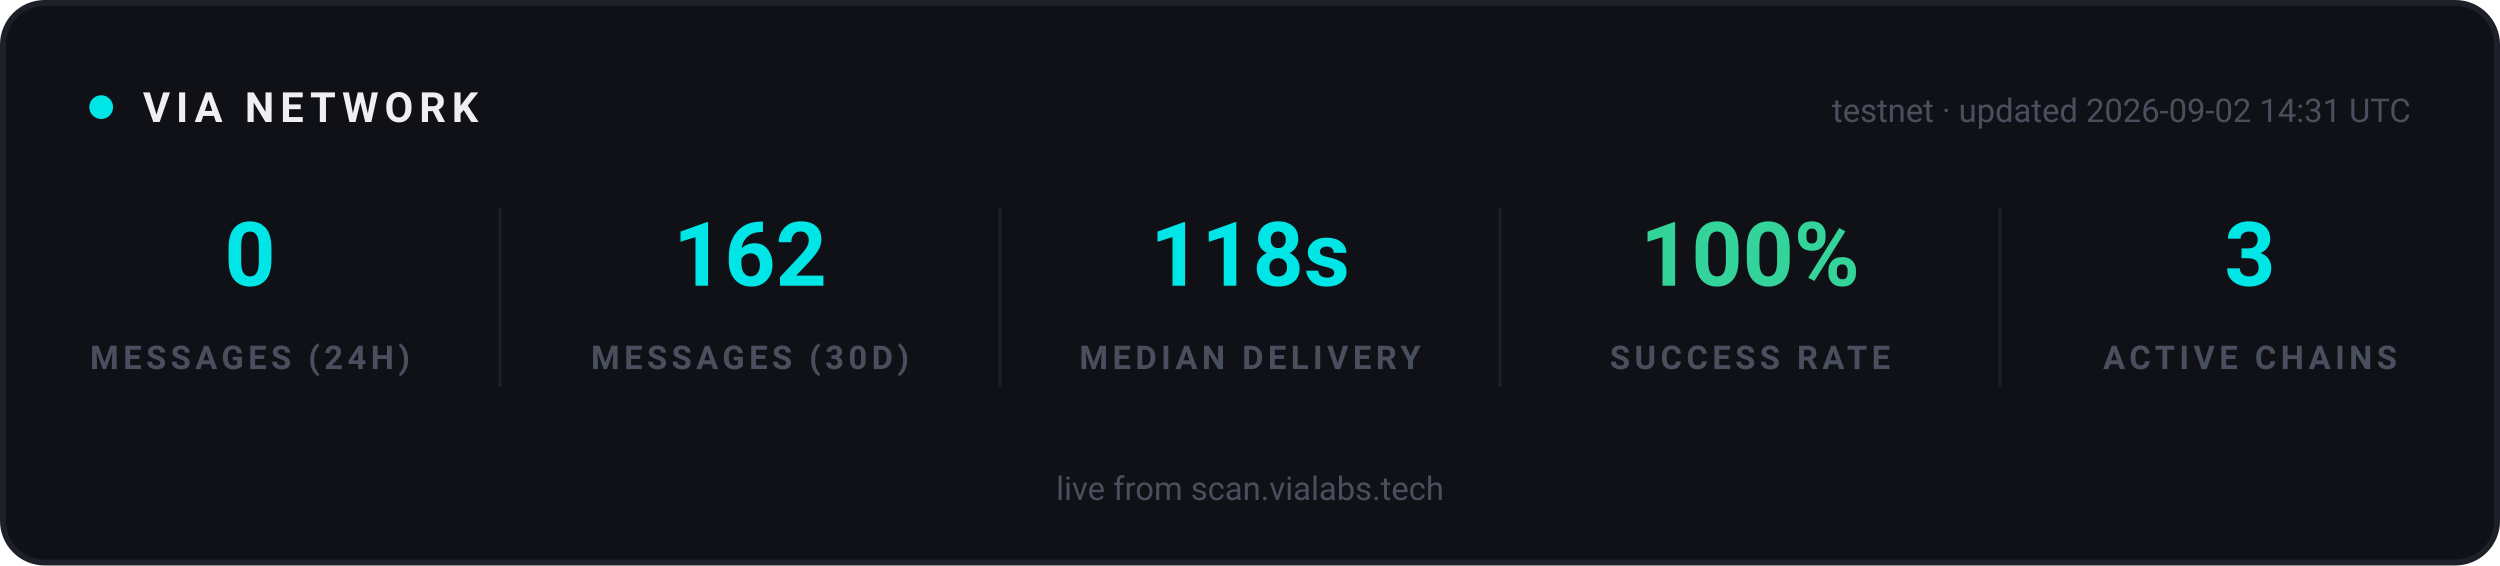
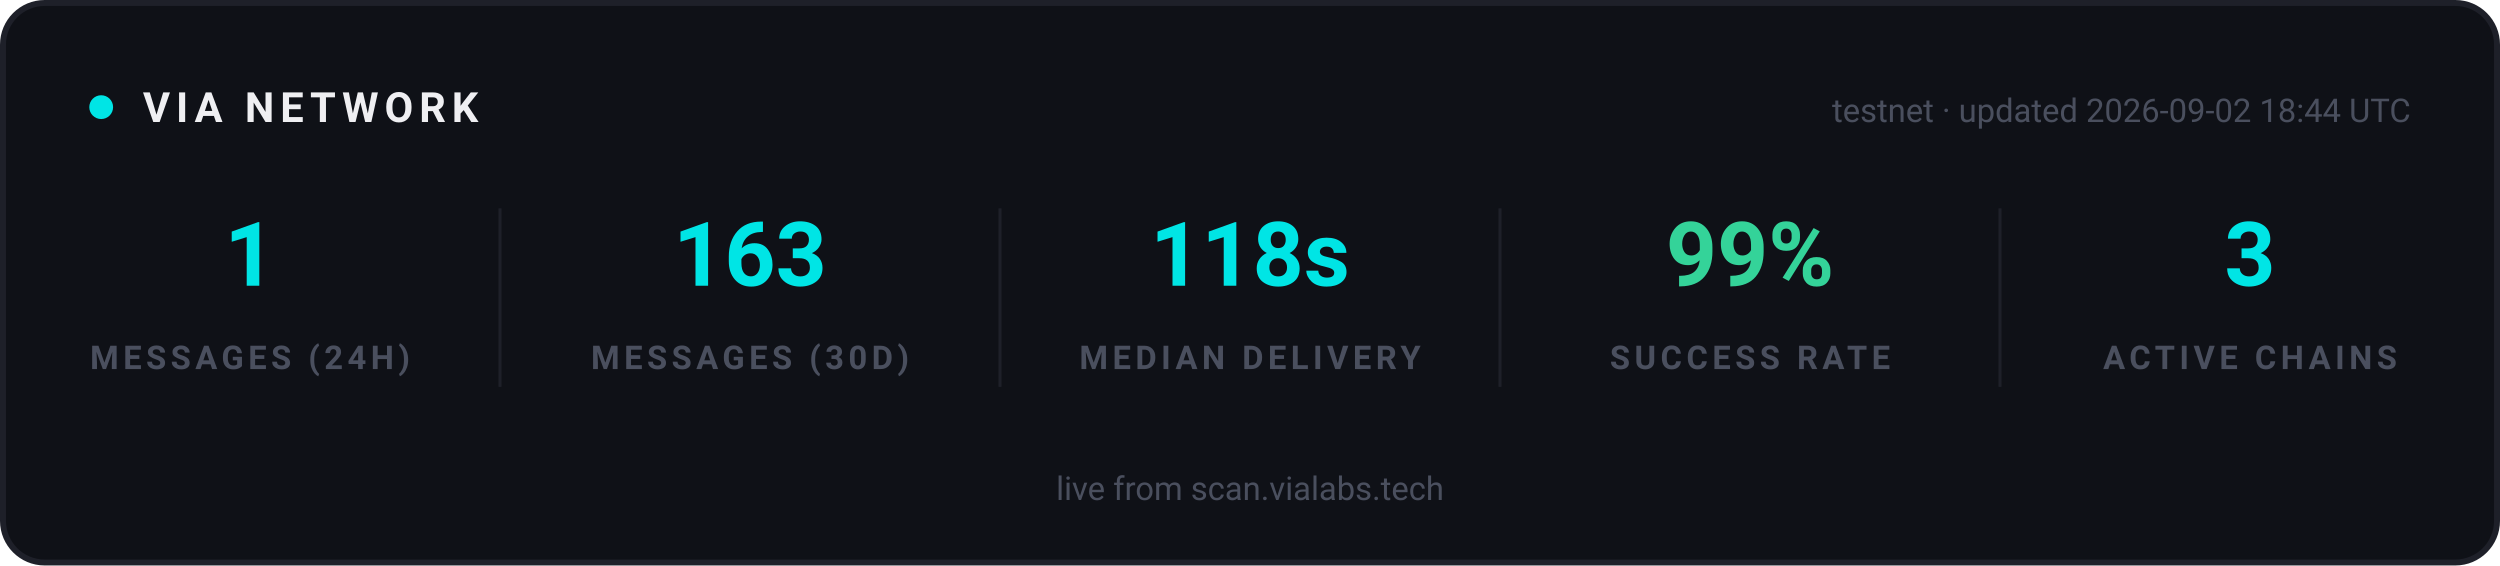
<svg xmlns="http://www.w3.org/2000/svg" width="840" height="190" viewBox="0 0 840 190" role="img" aria-label="VIA network statistics">
  <rect x="1" y="1" width="838" height="188" rx="14" fill="#0F1117" stroke="#1E2029" stroke-width="2" />
  <g font-family="-apple-system, 'Segoe UI', Ubuntu, Roboto, sans-serif">
    <circle cx="34" cy="36" r="4" fill="#00E5E5">
      <animate attributeName="opacity" values="1;0.25;1" dur="2s" repeatCount="indefinite" />
    </circle>
    <text x="48" y="41" font-size="14" font-weight="700" letter-spacing="2" fill="#EFEFF2">VIA NETWORK</text>
-     <text x="810" y="41" text-anchor="end" font-size="11" fill="#4A4F5E">testnet · updated 2026-09-02 14:31 UTC</text>
+     <text x="810" y="41" text-anchor="end" font-size="11" fill="#4A4F5E">testnet · updated 2026-09-02 18:44 UTC</text>
  </g>
  <g text-anchor="middle" font-family="-apple-system, 'Segoe UI', Ubuntu, Roboto, sans-serif">
-     <text x="84" y="96" font-size="30" font-weight="700" fill="#00E5E5">0</text>
+     <text x="84" y="96" font-size="30" font-weight="700" fill="#00E5E5">1</text>
    <text x="84" y="124" font-size="11" font-weight="600" letter-spacing="1.5" fill="#4A4F5E">MESSAGES (24H)</text>
  </g>
  <g text-anchor="middle" font-family="-apple-system, 'Segoe UI', Ubuntu, Roboto, sans-serif">
-     <text x="252" y="96" font-size="30" font-weight="700" fill="#00E5E5">162</text>
+     <text x="252" y="96" font-size="30" font-weight="700" fill="#00E5E5">163</text>
    <text x="252" y="124" font-size="11" font-weight="600" letter-spacing="1.5" fill="#4A4F5E">MESSAGES (30D)</text>
  </g>
  <line x1="168" y1="70" x2="168" y2="130" stroke="#1E2029" stroke-width="1" />
  <g text-anchor="middle" font-family="-apple-system, 'Segoe UI', Ubuntu, Roboto, sans-serif">
    <text x="420" y="96" font-size="30" font-weight="700" fill="#00E5E5">118s</text>
    <text x="420" y="124" font-size="11" font-weight="600" letter-spacing="1.5" fill="#4A4F5E">MEDIAN DELIVERY</text>
  </g>
  <line x1="336" y1="70" x2="336" y2="130" stroke="#1E2029" stroke-width="1" />
  <g text-anchor="middle" font-family="-apple-system, 'Segoe UI', Ubuntu, Roboto, sans-serif">
-     <text x="588" y="96" font-size="30" font-weight="700" fill="#34D399">100%</text>
+     <text x="588" y="96" font-size="30" font-weight="700" fill="#34D399">99%</text>
    <text x="588" y="124" font-size="11" font-weight="600" letter-spacing="1.5" fill="#4A4F5E">SUCCESS RATE</text>
  </g>
  <line x1="504" y1="70" x2="504" y2="130" stroke="#1E2029" stroke-width="1" />
  <g text-anchor="middle" font-family="-apple-system, 'Segoe UI', Ubuntu, Roboto, sans-serif">
    <text x="756" y="96" font-size="30" font-weight="700" fill="#00E5E5">3</text>
    <text x="756" y="124" font-size="11" font-weight="600" letter-spacing="1.5" fill="#4A4F5E">ACTIVE CHAINS</text>
  </g>
  <line x1="672" y1="70" x2="672" y2="130" stroke="#1E2029" stroke-width="1" />
  <g font-family="-apple-system, 'Segoe UI', Ubuntu, Roboto, sans-serif" text-anchor="middle">
    <text x="420" y="168" font-size="11" fill="#4A4F5E">live from scan.vialabs.tech</text>
  </g>
</svg>
